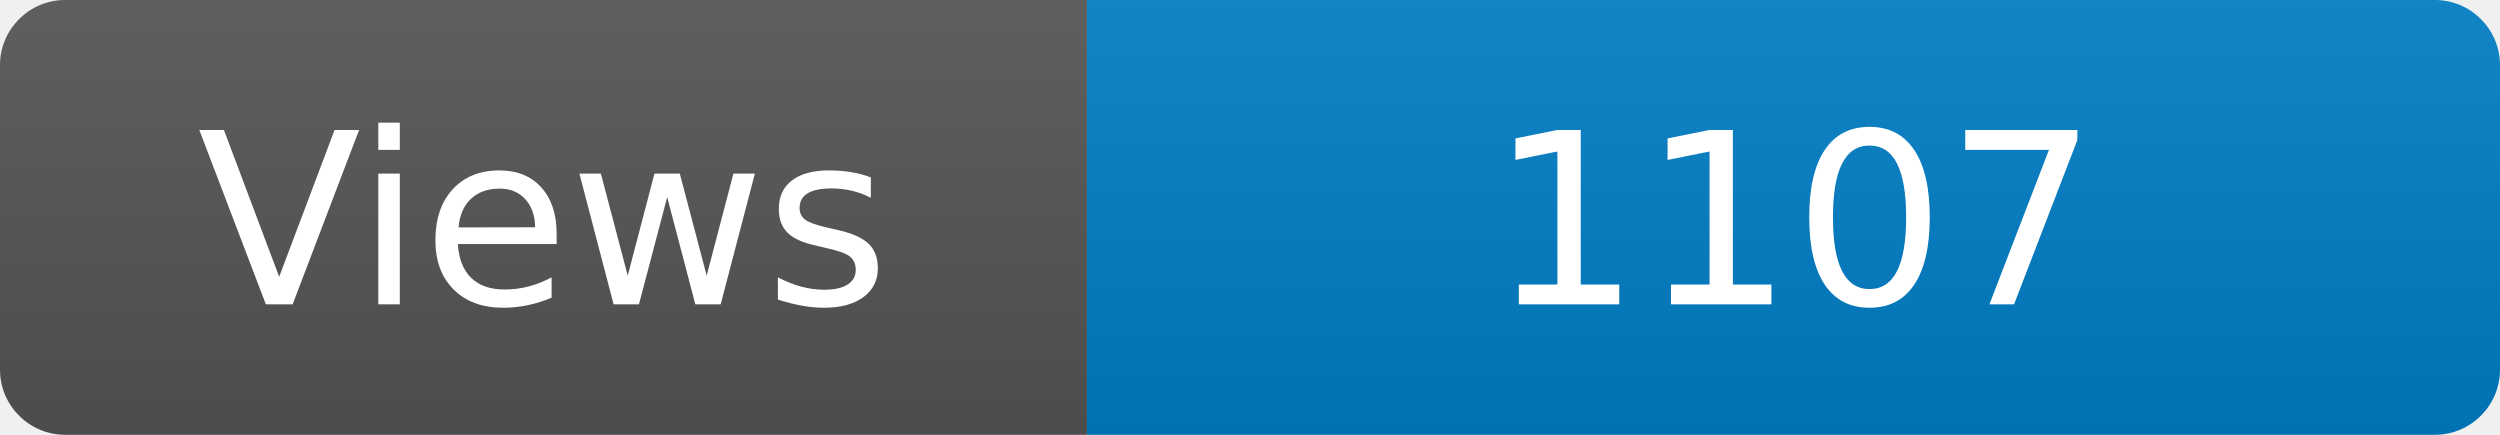
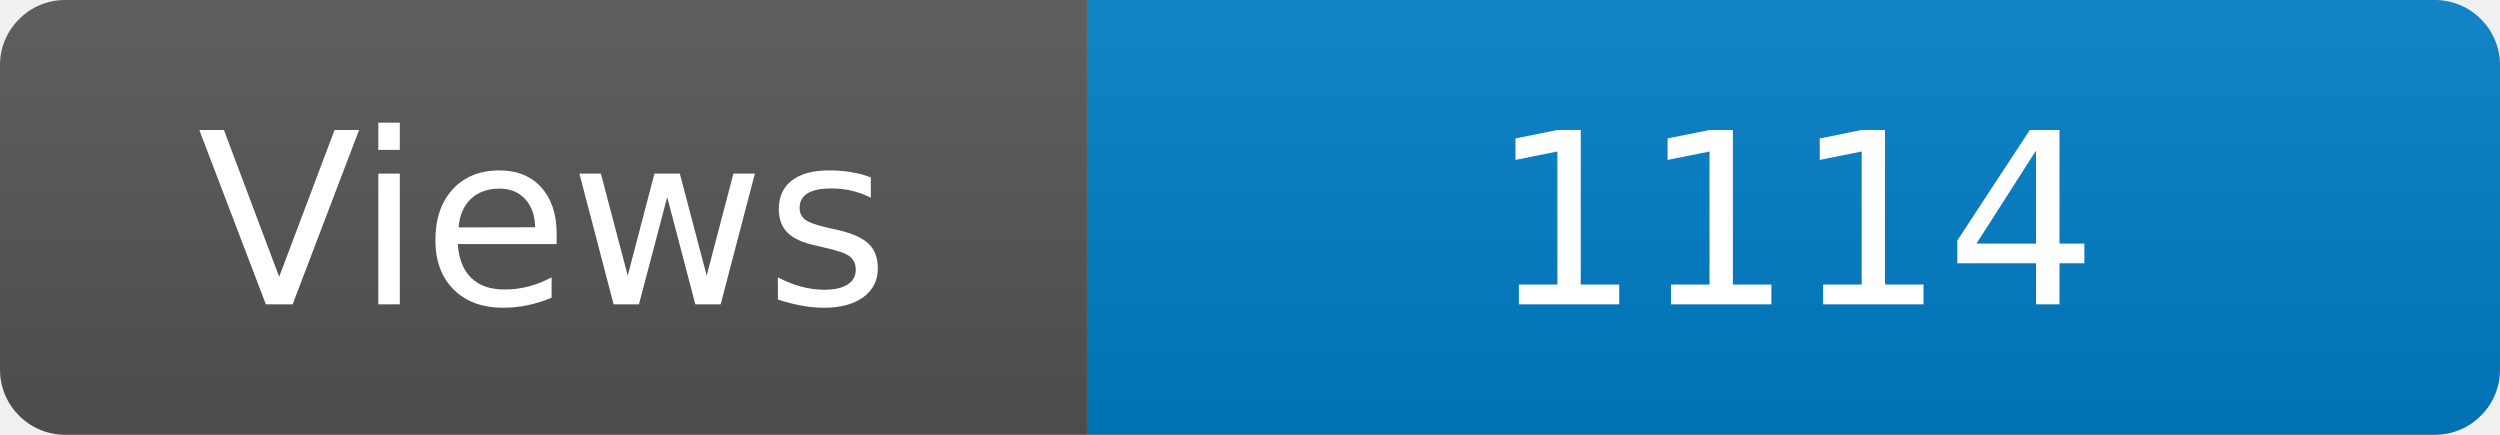
<svg xmlns="http://www.w3.org/2000/svg" width="115" height="20" role="img" aria-label="Maintained?: yes">
  <linearGradient id="s" x2="0" y2="100%">
    <stop offset="0" stop-color="#bbb" stop-opacity=".1" />
    <stop offset="1" stop-opacity=".1" />
  </linearGradient>
  <clipPath id="r">
    <rect width="115" height="20" rx="3" fill="#fff" />
  </clipPath>
  <g clip-path="url(#r)">
    <rect width="50" height="20" fill="#555" />
    <rect x="50" width="160" height="20" fill="#007ec6" />
    <rect width="115" height="20" fill="url(#s)" />
  </g>
  <g fill="#fff" text-anchor="middle" font-family="Verdana,Geneva,DejaVu Sans,sans-serif" font-size="110">
    <text x="250" y="140" transform="scale(.1)" fill="#fff">Views</text>
-     <text x="825" y="140" transform="scale(.1)" fill="#fff">1107</text>
+     <text x="825" y="140" transform="scale(.1)" fill="#fff">1114</text>
  </g>
</svg>
